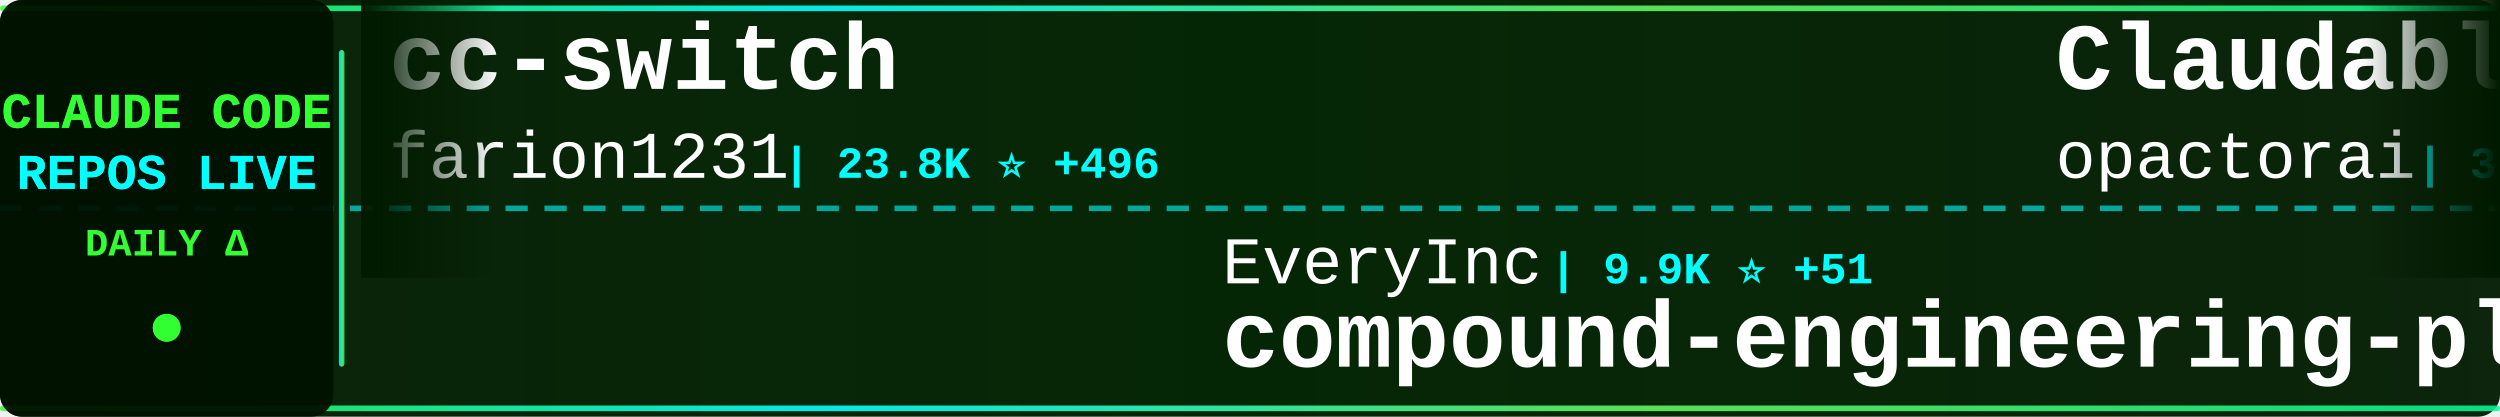
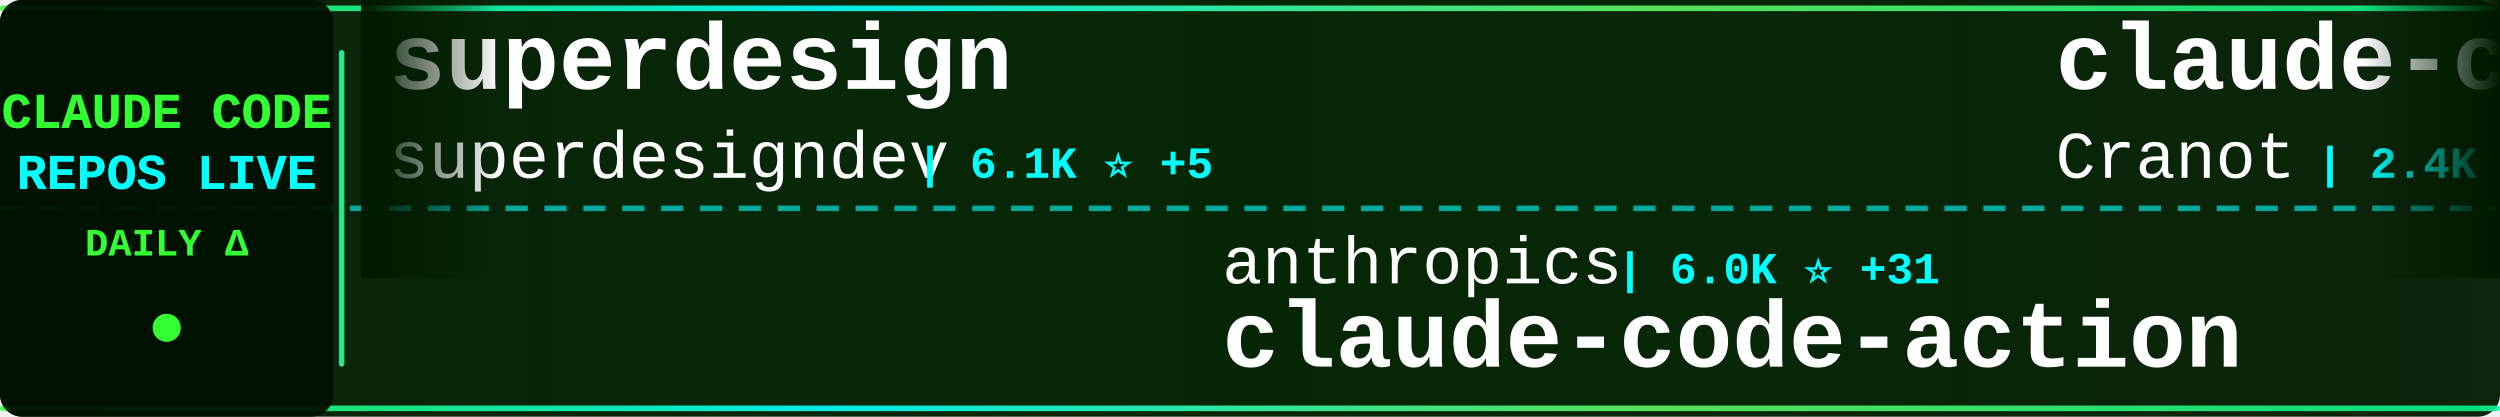
<svg xmlns="http://www.w3.org/2000/svg" width="900" height="150">
  <defs>
    <linearGradient id="tickerBg" x1="0%" y1="0%" x2="100%" y2="0%">
      <stop offset="0%" style="stop-color:#001a00;stop-opacity:0.95" />
      <stop offset="50%" style="stop-color:#002200;stop-opacity:0.98" />
      <stop offset="100%" style="stop-color:#001a00;stop-opacity:0.95" />
    </linearGradient>
    <linearGradient id="borderGrad" x1="0%" y1="0%" x2="100%" y2="0%">
      <stop offset="0%" style="stop-color:#33ff33;stop-opacity:0.85">
        <animate attributeName="stop-opacity" values="0.85;1;0.85" dur="2s" repeatCount="indefinite" />
      </stop>
      <stop offset="33%" style="stop-color:#00ffff;stop-opacity:0.9">
        <animate attributeName="stop-opacity" values="0.9;1;0.9" dur="2.2s" repeatCount="indefinite" />
      </stop>
      <stop offset="66%" style="stop-color:#66ff66;stop-opacity:0.85">
        <animate attributeName="stop-opacity" values="0.85;1;0.85" dur="1.8s" repeatCount="indefinite" />
      </stop>
      <stop offset="100%" style="stop-color:#00ff99;stop-opacity:0.85">
        <animate attributeName="stop-opacity" values="0.85;1;0.85" dur="2s" repeatCount="indefinite" />
      </stop>
    </linearGradient>
    <filter id="textGlow">
      <feGaussianBlur stdDeviation="0.1" result="coloredBlur" />
      <feMerge>
        <feMergeNode in="coloredBlur" />
        <feMergeNode in="SourceGraphic" />
      </feMerge>
    </filter>
    <filter id="metricGlow">
      <feGaussianBlur stdDeviation="0.2" result="coloredBlur" />
      <feMerge>
        <feMergeNode in="coloredBlur" />
        <feMergeNode in="SourceGraphic" />
      </feMerge>
    </filter>
    <linearGradient id="leftFade" x1="0%" y1="0%" x2="100%" y2="0%">
      <stop offset="0%" style="stop-color:#001a00;stop-opacity:1" />
      <stop offset="100%" style="stop-color:#001a00;stop-opacity:0" />
    </linearGradient>
    <linearGradient id="rightFade" x1="0%" y1="0%" x2="100%" y2="0%">
      <stop offset="0%" style="stop-color:#001a00;stop-opacity:0" />
      <stop offset="100%" style="stop-color:#001a00;stop-opacity:1" />
    </linearGradient>
  </defs>
  <rect width="900" height="150" fill="url(#tickerBg)" rx="8" />
  <rect x="0" y="2" width="900" height="2" fill="url(#borderGrad)" rx="1" />
  <rect x="0" y="146" width="900" height="2" fill="url(#borderGrad)" rx="1" />
  <line x1="0" y1="75" x2="900" y2="75" stroke="#00ffff" stroke-width="2" stroke-dasharray="8 6" opacity="0.6" />
  <rect x="0" y="0" width="120" height="150" fill="#001100" opacity="0.95" rx="8" />
  <text x="60" y="46" font-family="'Courier New', monospace" font-size="18" font-weight="bold" fill="#33ff33" text-anchor="middle" filter="url(#textGlow)">
    CLAUDE CODE
  </text>
  <text x="60" y="68" font-family="'Courier New', monospace" font-size="18" font-weight="bold" fill="#00ffff" text-anchor="middle" filter="url(#textGlow)">
    REPOS LIVE
  </text>
  <text x="60" y="92" font-family="'Courier New', monospace" font-size="14" font-weight="bold" fill="#33ff33" text-anchor="middle">
    DAILY Δ
  </text>
  <circle cx="60" cy="118" r="5" fill="#33ff33" filter="url(#metricGlow)">
    <animate attributeName="r" values="4;6;4" dur="1.5s" repeatCount="indefinite" />
    <animate attributeName="opacity" values="0.6;1;0.6" dur="1.5s" repeatCount="indefinite" />
  </circle>
  <rect x="122" y="18" width="2" height="114" fill="url(#borderGrad)" rx="1" />
  <clipPath id="tickerClip">
    <rect x="130" y="0" width="770" height="150" />
  </clipPath>
  <g clip-path="url(#tickerClip)">
    <g id="tickerItems">
      <animateTransform attributeName="transform" attributeType="XML" type="translate" from="0 0" to="-3000 0" dur="54s" repeatCount="indefinite" />
      <g transform="translate(0, 0)">
-         <text x="140" y="32" font-family="'Courier New', monospace" font-size="34" font-weight="bold" fill="#ffffff">cc-switch</text>
-         <text x="140" y="64" font-family="'Courier New', monospace" font-size="24" font-weight="normal" fill="#ffffff" opacity="1.0">farion1231</text>
-         <text x="282" y="64" font-family="'Courier New', monospace" font-size="16" font-weight="bold" fill="#00ffff"> | 23.8K ⭐ +496</text>
+         <text x="140" y="32" font-family="'Courier New', monospace" font-size="34" font-weight="bold" fill="#ffffff">superdesign</text>
+         <text x="140" y="64" font-family="'Courier New', monospace" font-size="24" font-weight="normal" fill="#ffffff" opacity="1.0">superdesigndev</text>
+         <text x="330" y="64" font-family="'Courier New', monospace" font-size="16" font-weight="bold" fill="#00ffff"> | 6.1K ⭐ +5</text>
      </g>
      <g transform="translate(300, 0)">
-         <text x="140" y="102" font-family="'Courier New', monospace" font-size="24" font-weight="normal" fill="#ffffff" opacity="1.0">EveryInc</text>
-         <text x="258" y="102" font-family="'Courier New', monospace" font-size="16" font-weight="bold" fill="#00ffff"> | 9.9K ⭐ +51</text>
-         <text x="140" y="132" font-family="'Courier New', monospace" font-size="34" font-weight="bold" fill="#ffffff">compound-engineering-plu...</text>
+         <text x="140" y="102" font-family="'Courier New', monospace" font-size="24" font-weight="normal" fill="#ffffff" opacity="1.0">anthropics</text>
+         <text x="282" y="102" font-family="'Courier New', monospace" font-size="16" font-weight="bold" fill="#00ffff"> | 6.0K ⭐ +31</text>
+         <text x="140" y="132" font-family="'Courier New', monospace" font-size="34" font-weight="bold" fill="#ffffff">claude-code-action</text>
      </g>
      <g transform="translate(600, 0)">
-         <text x="140" y="32" font-family="'Courier New', monospace" font-size="34" font-weight="bold" fill="#ffffff">Claudable</text>
-         <text x="140" y="64" font-family="'Courier New', monospace" font-size="24" font-weight="normal" fill="#ffffff" opacity="1.0">opactorai</text>
-         <text x="270" y="64" font-family="'Courier New', monospace" font-size="16" font-weight="bold" fill="#00ffff"> | 3.8K ⭐ +4</text>
+         <text x="140" y="32" font-family="'Courier New', monospace" font-size="34" font-weight="bold" fill="#ffffff">claude-code-guide</text>
+         <text x="140" y="64" font-family="'Courier New', monospace" font-size="24" font-weight="normal" fill="#ffffff" opacity="1.0">Cranot</text>
+         <text x="234" y="64" font-family="'Courier New', monospace" font-size="16" font-weight="bold" fill="#00ffff"> | 2.4K ⭐ +4</text>
      </g>
      <g transform="translate(900, 0)">
-         <text x="140" y="102" font-family="'Courier New', monospace" font-size="24" font-weight="normal" fill="#ffffff" opacity="1.0">feiskyer</text>
-         <text x="258" y="102" font-family="'Courier New', monospace" font-size="16" font-weight="bold" fill="#00ffff"> | 1.3K ⭐ +3</text>
-         <text x="140" y="132" font-family="'Courier New', monospace" font-size="34" font-weight="bold" fill="#ffffff">claude-code-settings</text>
+         <text x="140" y="102" font-family="'Courier New', monospace" font-size="24" font-weight="normal" fill="#ffffff" opacity="1.0">peterkrueck</text>
+         <text x="294" y="102" font-family="'Courier New', monospace" font-size="16" font-weight="bold" fill="#00ffff"> | 1.3K ⭐ +1</text>
+         <text x="140" y="132" font-family="'Courier New', monospace" font-size="34" font-weight="bold" fill="#ffffff">Claude-Code-Development-...</text>
      </g>
      <g transform="translate(1200, 0)">
-         <text x="140" y="32" font-family="'Courier New', monospace" font-size="34" font-weight="bold" fill="#ffffff">Claude-Code</text>
-         <text x="140" y="64" font-family="'Courier New', monospace" font-size="24" font-weight="normal" fill="#ffffff" opacity="1.0">lyconear</text>
-         <text x="258" y="64" font-family="'Courier New', monospace" font-size="16" font-weight="bold" fill="#00ffff"> | 4 ⭐</text>
+         <text x="140" y="32" font-family="'Courier New', monospace" font-size="34" font-weight="bold" fill="#ffffff">Claude-Code-Communicatio...</text>
+         <text x="140" y="64" font-family="'Courier New', monospace" font-size="24" font-weight="normal" fill="#ffffff" opacity="1.0">nishimoto265</text>
+         <text x="306" y="64" font-family="'Courier New', monospace" font-size="16" font-weight="bold" fill="#00ffff"> | 493 ⭐</text>
      </g>
      <g transform="translate(1500, 0)">
-         <text x="140" y="102" font-family="'Courier New', monospace" font-size="24" font-weight="normal" fill="#ffffff" opacity="1.0">Maciek-roboblog</text>
-         <text x="342" y="102" font-family="'Courier New', monospace" font-size="16" font-weight="bold" fill="#00ffff"> | 6.8K ⭐ +17</text>
-         <text x="140" y="132" font-family="'Courier New', monospace" font-size="34" font-weight="bold" fill="#ffffff">Claude-Code-Usage-Monito...</text>
+         <text x="140" y="102" font-family="'Courier New', monospace" font-size="24" font-weight="normal" fill="#ffffff" opacity="1.0">siteboon</text>
+         <text x="258" y="102" font-family="'Courier New', monospace" font-size="16" font-weight="bold" fill="#00ffff"> | 7.8K ⭐ +182</text>
+         <text x="140" y="132" font-family="'Courier New', monospace" font-size="34" font-weight="bold" fill="#ffffff">claudecodeui</text>
      </g>
      <g transform="translate(1800, 0)">
-         <text x="140" y="32" font-family="'Courier New', monospace" font-size="34" font-weight="bold" fill="#ffffff">claude-code-tools</text>
-         <text x="140" y="64" font-family="'Courier New', monospace" font-size="24" font-weight="normal" fill="#ffffff" opacity="1.0">pchalasani</text>
-         <text x="282" y="64" font-family="'Courier New', monospace" font-size="16" font-weight="bold" fill="#00ffff"> | 1.5K ⭐ +20</text>
+         <text x="140" y="32" font-family="'Courier New', monospace" font-size="34" font-weight="bold" fill="#ffffff">learn-claude-code</text>
+         <text x="140" y="64" font-family="'Courier New', monospace" font-size="24" font-weight="normal" fill="#ffffff" opacity="1.0">shareAI-lab</text>
+         <text x="294" y="64" font-family="'Courier New', monospace" font-size="16" font-weight="bold" fill="#00ffff"> | 21.6K ⭐ +419</text>
      </g>
      <g transform="translate(2100, 0)">
-         <text x="140" y="102" font-family="'Courier New', monospace" font-size="24" font-weight="normal" fill="#ffffff" opacity="1.0">steipete</text>
-         <text x="258" y="102" font-family="'Courier New', monospace" font-size="16" font-weight="bold" fill="#00ffff"> | 1.2K ⭐ +5</text>
-         <text x="140" y="132" font-family="'Courier New', monospace" font-size="34" font-weight="bold" fill="#ffffff">claude-code-mcp</text>
+         <text x="140" y="102" font-family="'Courier New', monospace" font-size="24" font-weight="normal" fill="#ffffff" opacity="1.0">catlog22</text>
+         <text x="258" y="102" font-family="'Courier New', monospace" font-size="16" font-weight="bold" fill="#00ffff"> | 1.4K ⭐ +9</text>
+         <text x="140" y="132" font-family="'Courier New', monospace" font-size="34" font-weight="bold" fill="#ffffff">Claude-Code-Workflow</text>
      </g>
      <g transform="translate(2400, 0)">
-         <text x="140" y="32" font-family="'Courier New', monospace" font-size="34" font-weight="bold" fill="#ffffff">ralph-claude-code</text>
-         <text x="140" y="64" font-family="'Courier New', monospace" font-size="24" font-weight="normal" fill="#ffffff" opacity="1.0">frankbria</text>
-         <text x="270" y="64" font-family="'Courier New', monospace" font-size="16" font-weight="bold" fill="#00ffff"> | 7.5K ⭐ +23</text>
+         <text x="140" y="32" font-family="'Courier New', monospace" font-size="34" font-weight="bold" fill="#ffffff">claude-code-cheat-sheet</text>
+         <text x="140" y="64" font-family="'Courier New', monospace" font-size="24" font-weight="normal" fill="#ffffff" opacity="1.0">Njengah</text>
+         <text x="246" y="64" font-family="'Courier New', monospace" font-size="16" font-weight="bold" fill="#00ffff"> | 1.4K ⭐ +3</text>
      </g>
      <g transform="translate(2700, 0)">
-         <text x="140" y="102" font-family="'Courier New', monospace" font-size="24" font-weight="normal" fill="#ffffff" opacity="1.0">Njengah</text>
-         <text x="246" y="102" font-family="'Courier New', monospace" font-size="16" font-weight="bold" fill="#00ffff"> | 1.4K ⭐ +10</text>
-         <text x="140" y="132" font-family="'Courier New', monospace" font-size="34" font-weight="bold" fill="#ffffff">claude-code-cheat-sheet</text>
+         <text x="140" y="102" font-family="'Courier New', monospace" font-size="24" font-weight="normal" fill="#ffffff" opacity="1.0">opactorai</text>
+         <text x="270" y="102" font-family="'Courier New', monospace" font-size="16" font-weight="bold" fill="#00ffff"> | 3.8K ⭐ +2</text>
+         <text x="140" y="132" font-family="'Courier New', monospace" font-size="34" font-weight="bold" fill="#ffffff">Claudable</text>
      </g>
      <g transform="translate(3000, 0)">
-         <text x="140" y="32" font-family="'Courier New', monospace" font-size="34" font-weight="bold" fill="#ffffff">cc-switch</text>
-         <text x="140" y="64" font-family="'Courier New', monospace" font-size="24" font-weight="normal" fill="#ffffff" opacity="1.0">farion1231</text>
-         <text x="282" y="64" font-family="'Courier New', monospace" font-size="16" font-weight="bold" fill="#00ffff"> | 23.8K ⭐ +496</text>
+         <text x="140" y="32" font-family="'Courier New', monospace" font-size="34" font-weight="bold" fill="#ffffff">superdesign</text>
+         <text x="140" y="64" font-family="'Courier New', monospace" font-size="24" font-weight="normal" fill="#ffffff" opacity="1.0">superdesigndev</text>
+         <text x="330" y="64" font-family="'Courier New', monospace" font-size="16" font-weight="bold" fill="#00ffff"> | 6.1K ⭐ +5</text>
      </g>
      <g transform="translate(3300, 0)">
-         <text x="140" y="102" font-family="'Courier New', monospace" font-size="24" font-weight="normal" fill="#ffffff" opacity="1.0">EveryInc</text>
-         <text x="258" y="102" font-family="'Courier New', monospace" font-size="16" font-weight="bold" fill="#00ffff"> | 9.9K ⭐ +51</text>
-         <text x="140" y="132" font-family="'Courier New', monospace" font-size="34" font-weight="bold" fill="#ffffff">compound-engineering-plu...</text>
+         <text x="140" y="102" font-family="'Courier New', monospace" font-size="24" font-weight="normal" fill="#ffffff" opacity="1.0">anthropics</text>
+         <text x="282" y="102" font-family="'Courier New', monospace" font-size="16" font-weight="bold" fill="#00ffff"> | 6.0K ⭐ +31</text>
+         <text x="140" y="132" font-family="'Courier New', monospace" font-size="34" font-weight="bold" fill="#ffffff">claude-code-action</text>
      </g>
      <g transform="translate(3600, 0)">
-         <text x="140" y="32" font-family="'Courier New', monospace" font-size="34" font-weight="bold" fill="#ffffff">Claudable</text>
-         <text x="140" y="64" font-family="'Courier New', monospace" font-size="24" font-weight="normal" fill="#ffffff" opacity="1.0">opactorai</text>
-         <text x="270" y="64" font-family="'Courier New', monospace" font-size="16" font-weight="bold" fill="#00ffff"> | 3.8K ⭐ +4</text>
+         <text x="140" y="32" font-family="'Courier New', monospace" font-size="34" font-weight="bold" fill="#ffffff">claude-code-guide</text>
+         <text x="140" y="64" font-family="'Courier New', monospace" font-size="24" font-weight="normal" fill="#ffffff" opacity="1.0">Cranot</text>
+         <text x="234" y="64" font-family="'Courier New', monospace" font-size="16" font-weight="bold" fill="#00ffff"> | 2.4K ⭐ +4</text>
      </g>
      <g transform="translate(3900, 0)">
-         <text x="140" y="102" font-family="'Courier New', monospace" font-size="24" font-weight="normal" fill="#ffffff" opacity="1.0">feiskyer</text>
-         <text x="258" y="102" font-family="'Courier New', monospace" font-size="16" font-weight="bold" fill="#00ffff"> | 1.3K ⭐ +3</text>
-         <text x="140" y="132" font-family="'Courier New', monospace" font-size="34" font-weight="bold" fill="#ffffff">claude-code-settings</text>
+         <text x="140" y="102" font-family="'Courier New', monospace" font-size="24" font-weight="normal" fill="#ffffff" opacity="1.0">peterkrueck</text>
+         <text x="294" y="102" font-family="'Courier New', monospace" font-size="16" font-weight="bold" fill="#00ffff"> | 1.3K ⭐ +1</text>
+         <text x="140" y="132" font-family="'Courier New', monospace" font-size="34" font-weight="bold" fill="#ffffff">Claude-Code-Development-...</text>
      </g>
    </g>
  </g>
  <rect x="130" y="0" width="50" height="100" fill="url(#leftFade)" />
  <rect x="850" y="0" width="50" height="100" fill="url(#rightFade)" />
</svg>
